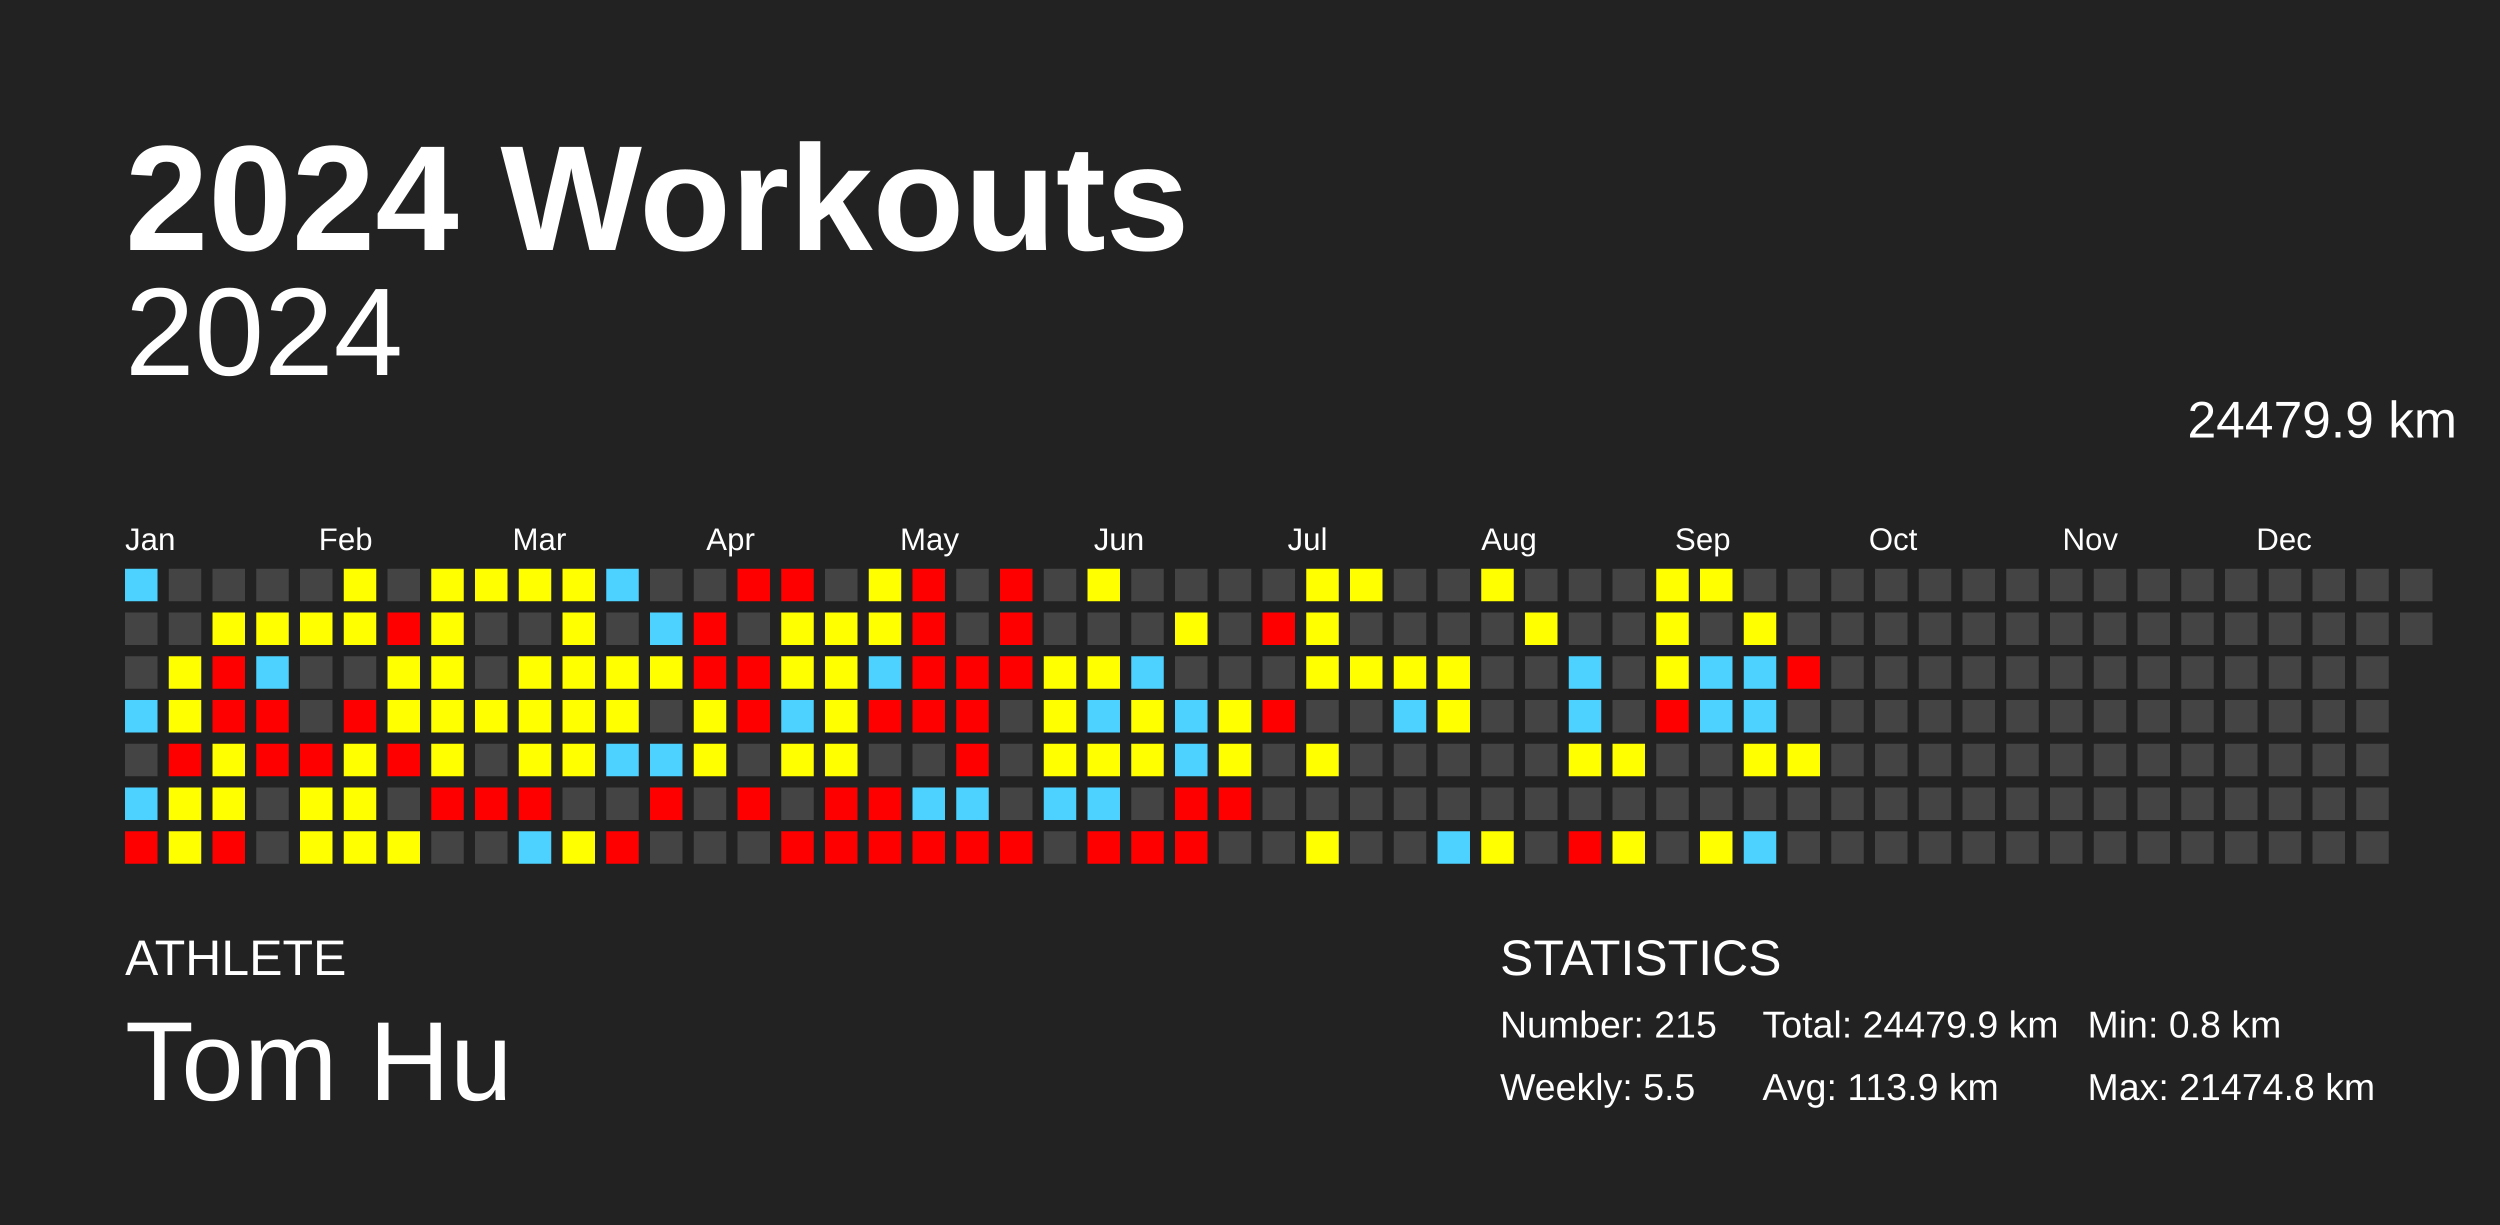
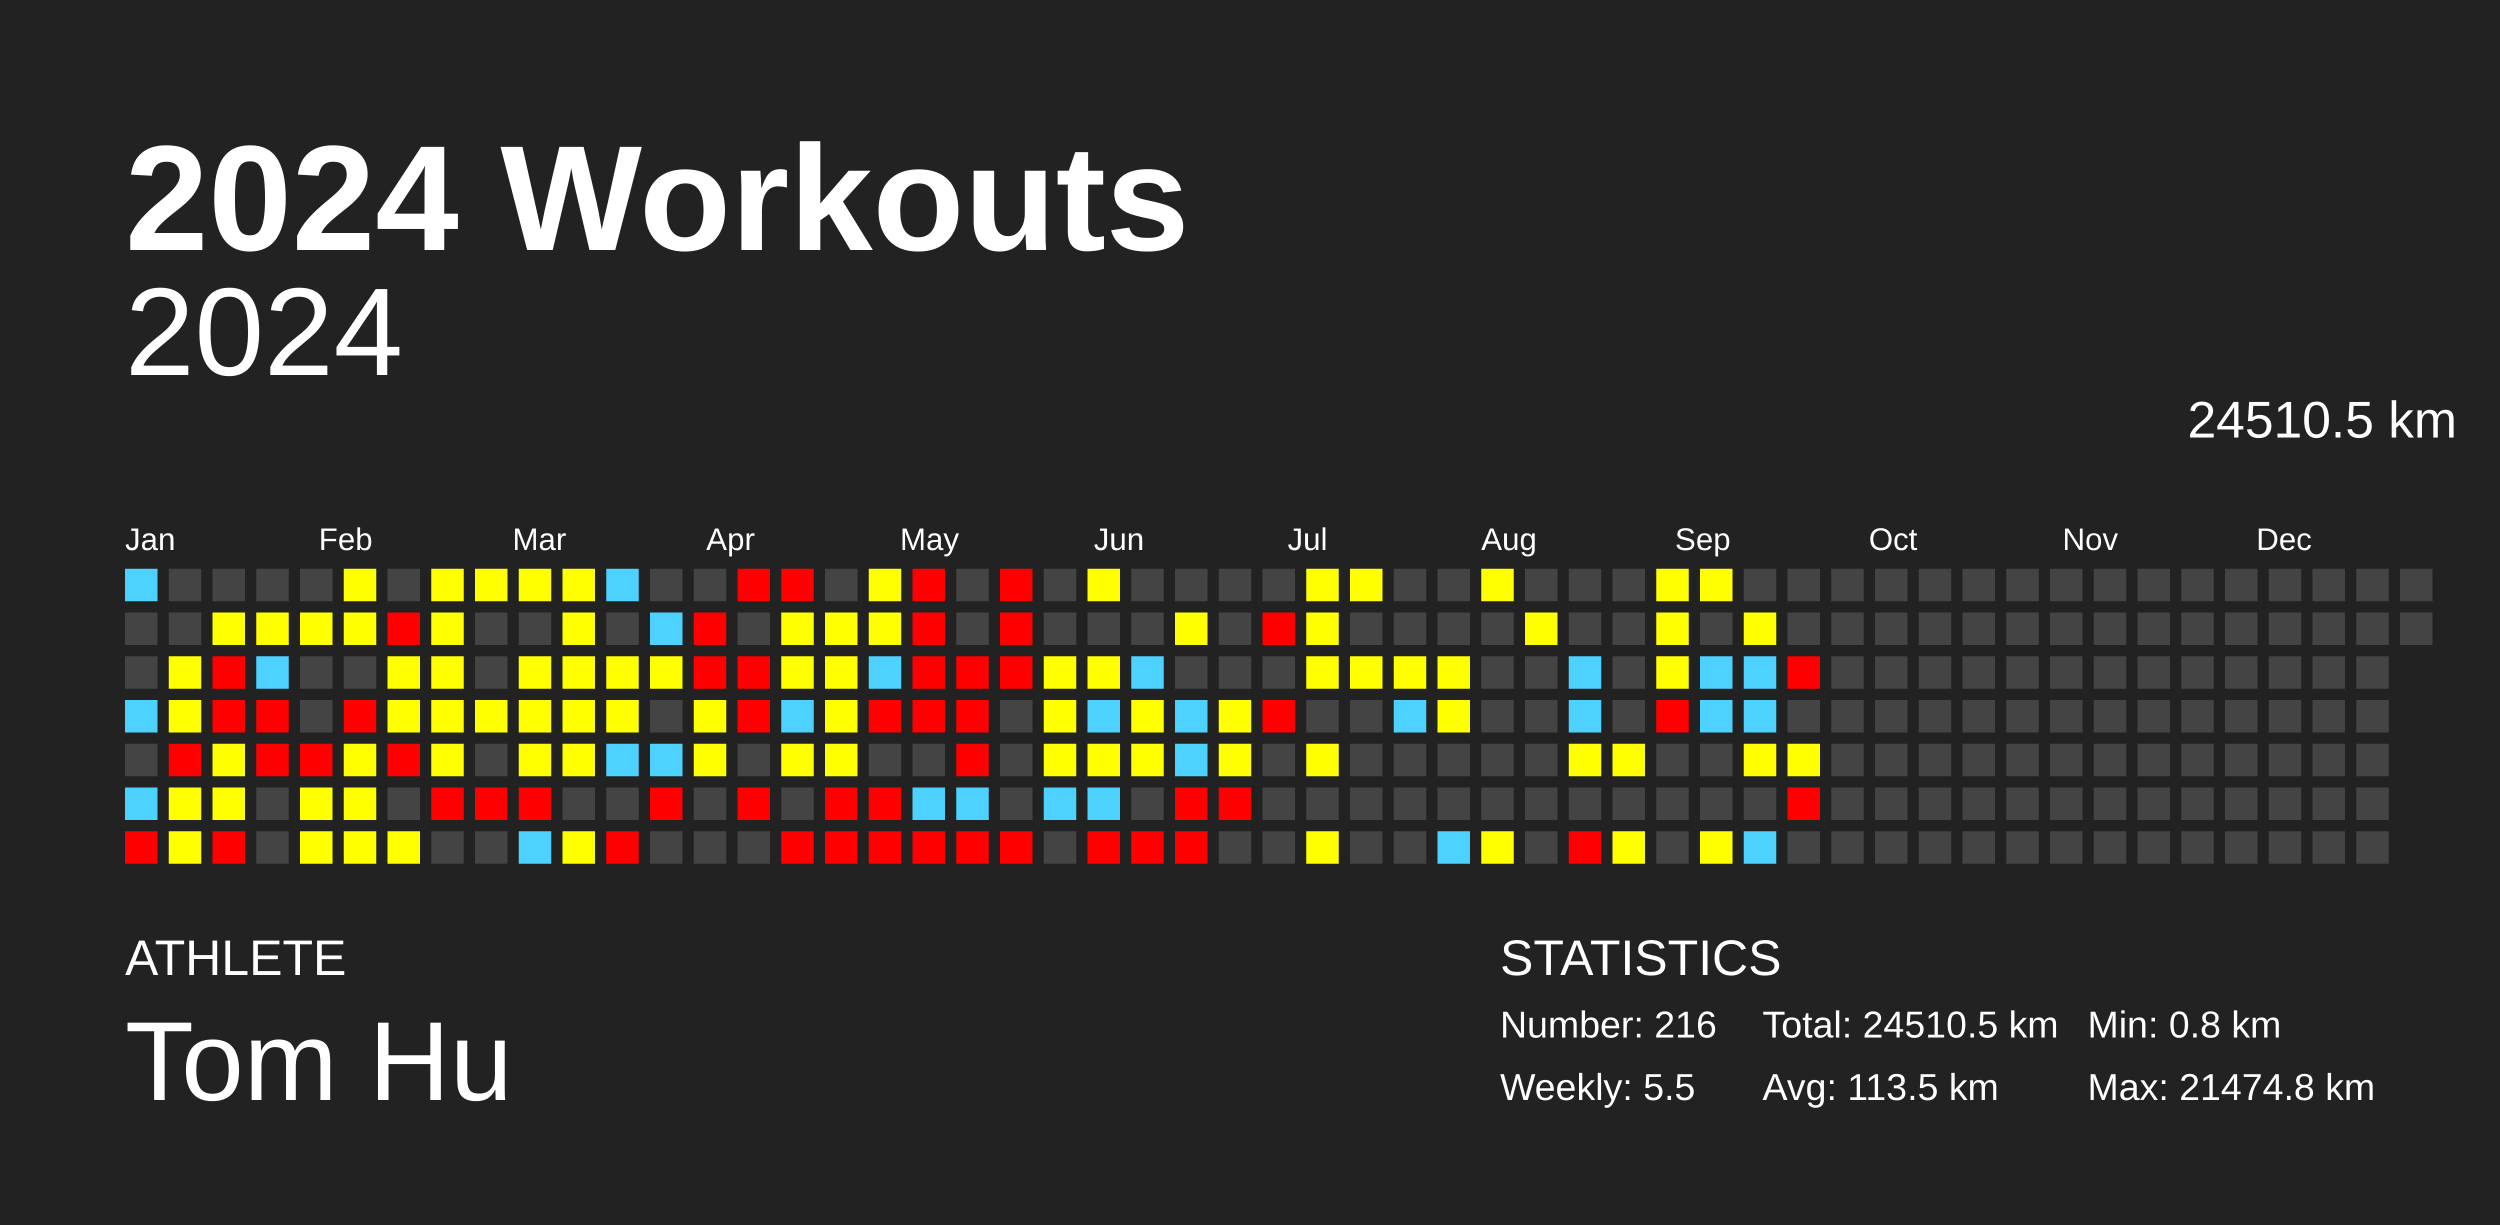
<svg xmlns="http://www.w3.org/2000/svg" baseProfile="full" height="98mm" version="1.1" viewBox="0,0,200,98" width="200mm">
  <defs />
  <rect fill="#222222" height="98" width="200" x="0" y="0" />
  <text fill="#FFFFFF" style="font-size:12px; font-family:Arial; font-weight:bold;" x="10" y="20">2024 Workouts</text>
  <text fill="#FFFFFF" style="font-size:4px; font-family:Arial" x="10" y="78">ATHLETE</text>
  <text fill="#FFFFFF" style="font-size:9px; font-family:Arial" x="10" y="88">Tom Hu</text>
  <text fill="#FFFFFF" style="font-size:4px; font-family:Arial" x="120" y="78">STATISTICS</text>
-   <text fill="#FFFFFF" style="font-size:3px; font-family:Arial" x="120" y="83">Number: 215</text>
+   <text fill="#FFFFFF" style="font-size:3px; font-family:Arial" x="120" y="83">Number: 216</text>
  <text fill="#FFFFFF" style="font-size:3px; font-family:Arial" x="120" y="88">Weekly: 5.5</text>
-   <text fill="#FFFFFF" style="font-size:3px; font-family:Arial" x="141" y="83">Total: 24479.9 km</text>
-   <text fill="#FFFFFF" style="font-size:3px; font-family:Arial" x="141" y="88">Avg: 113.9 km</text>
+   <text fill="#FFFFFF" style="font-size:3px; font-family:Arial" x="141" y="83">Total: 24510.5 km</text>
+   <text fill="#FFFFFF" style="font-size:3px; font-family:Arial" x="141" y="88">Avg: 113.5 km</text>
  <text fill="#FFFFFF" style="font-size:3px; font-family:Arial" x="167" y="83">Min: 0.8 km</text>
  <text fill="#FFFFFF" style="font-size:3px; font-family:Arial" x="167" y="88">Max: 21474.8 km</text>
  <text alignment-baseline="hanging" fill="#FFFFFF" style="font-size:10.0px; font-family:Arial;" x="10" y="30">2024</text>
-   <text alignment-baseline="hanging" fill="#FFFFFF" style="font-size:4.125px; font-family:Arial;" x="175" y="35">24479.9 km</text>
+   <text alignment-baseline="hanging" fill="#FFFFFF" style="font-size:4.125px; font-family:Arial;" x="175" y="35">24510.5 km</text>
  <text fill="#FFFFFF" style="font-size:2.5px; font-family:Arial" x="10.0" y="44">Jan</text>
  <text fill="#FFFFFF" style="font-size:2.5px; font-family:Arial" x="25.5" y="44">Feb</text>
  <text fill="#FFFFFF" style="font-size:2.5px; font-family:Arial" x="41.0" y="44">Mar</text>
  <text fill="#FFFFFF" style="font-size:2.5px; font-family:Arial" x="56.5" y="44">Apr</text>
  <text fill="#FFFFFF" style="font-size:2.5px; font-family:Arial" x="72.0" y="44">May</text>
  <text fill="#FFFFFF" style="font-size:2.5px; font-family:Arial" x="87.5" y="44">Jun</text>
  <text fill="#FFFFFF" style="font-size:2.5px; font-family:Arial" x="103.0" y="44">Jul</text>
  <text fill="#FFFFFF" style="font-size:2.5px; font-family:Arial" x="118.5" y="44">Aug</text>
  <text fill="#FFFFFF" style="font-size:2.5px; font-family:Arial" x="134.0" y="44">Sep</text>
  <text fill="#FFFFFF" style="font-size:2.5px; font-family:Arial" x="149.5" y="44">Oct</text>
  <text fill="#FFFFFF" style="font-size:2.5px; font-family:Arial" x="165.0" y="44">Nov</text>
  <text fill="#FFFFFF" style="font-size:2.5px; font-family:Arial" x="180.5" y="44">Dec</text>
  <rect fill="#4dd2ff" height="2.6" width="2.6" x="10.0" y="45.5" />
  <rect fill="#444444" height="2.6" width="2.6" x="10.0" y="49.0" />
  <rect fill="#444444" height="2.6" width="2.6" x="10.0" y="52.5" />
  <rect fill="#4dd2ff" height="2.6" width="2.6" x="10.0" y="56.0" />
  <rect fill="#444444" height="2.6" width="2.6" x="10.0" y="59.5" />
  <rect fill="#4dd2ff" height="2.6" width="2.6" x="10.0" y="63.0" />
  <rect fill="red" height="2.6" width="2.6" x="10.0" y="66.5" />
  <rect fill="#444444" height="2.6" width="2.6" x="13.5" y="45.5" />
  <rect fill="#444444" height="2.6" width="2.6" x="13.5" y="49.0" />
  <rect fill="#ffff00" height="2.6" width="2.6" x="13.5" y="52.5" />
  <rect fill="#ffff00" height="2.6" width="2.6" x="13.5" y="56.0" />
  <rect fill="red" height="2.6" width="2.6" x="13.5" y="59.5" />
  <rect fill="#ffff00" height="2.6" width="2.6" x="13.5" y="63.0" />
  <rect fill="#ffff00" height="2.6" width="2.6" x="13.5" y="66.5" />
  <rect fill="#444444" height="2.6" width="2.6" x="17.0" y="45.5" />
  <rect fill="#ffff00" height="2.6" width="2.6" x="17.0" y="49.0" />
  <rect fill="red" height="2.6" width="2.6" x="17.0" y="52.5" />
  <rect fill="red" height="2.6" width="2.6" x="17.0" y="56.0" />
  <rect fill="#ffff00" height="2.6" width="2.6" x="17.0" y="59.5" />
  <rect fill="#ffff00" height="2.6" width="2.6" x="17.0" y="63.0" />
  <rect fill="red" height="2.6" width="2.6" x="17.0" y="66.5" />
  <rect fill="#444444" height="2.6" width="2.6" x="20.5" y="45.5" />
  <rect fill="#ffff00" height="2.6" width="2.6" x="20.5" y="49.0" />
  <rect fill="#4dd2ff" height="2.6" width="2.6" x="20.5" y="52.5" />
  <rect fill="red" height="2.6" width="2.6" x="20.5" y="56.0" />
  <rect fill="red" height="2.6" width="2.6" x="20.5" y="59.5" />
  <rect fill="#444444" height="2.6" width="2.6" x="20.5" y="63.0" />
  <rect fill="#444444" height="2.6" width="2.6" x="20.5" y="66.5" />
  <rect fill="#444444" height="2.6" width="2.6" x="24.0" y="45.5" />
  <rect fill="#ffff00" height="2.6" width="2.6" x="24.0" y="49.0" />
  <rect fill="#444444" height="2.6" width="2.6" x="24.0" y="52.5" />
  <rect fill="#444444" height="2.6" width="2.6" x="24.0" y="56.0" />
  <rect fill="red" height="2.6" width="2.6" x="24.0" y="59.5" />
  <rect fill="#ffff00" height="2.6" width="2.6" x="24.0" y="63.0" />
  <rect fill="#ffff00" height="2.6" width="2.6" x="24.0" y="66.5" />
  <rect fill="#ffff00" height="2.6" width="2.6" x="27.5" y="45.5" />
  <rect fill="#ffff00" height="2.6" width="2.6" x="27.5" y="49.0" />
  <rect fill="#444444" height="2.6" width="2.6" x="27.5" y="52.5" />
  <rect fill="red" height="2.6" width="2.6" x="27.5" y="56.0" />
  <rect fill="#ffff00" height="2.6" width="2.6" x="27.5" y="59.5" />
  <rect fill="#ffff00" height="2.6" width="2.6" x="27.5" y="63.0" />
  <rect fill="#ffff00" height="2.6" width="2.6" x="27.5" y="66.5" />
  <rect fill="#444444" height="2.6" width="2.6" x="31.0" y="45.5" />
  <rect fill="red" height="2.6" width="2.6" x="31.0" y="49.0" />
  <rect fill="#ffff00" height="2.6" width="2.6" x="31.0" y="52.5" />
  <rect fill="#ffff00" height="2.6" width="2.6" x="31.0" y="56.0" />
  <rect fill="red" height="2.6" width="2.6" x="31.0" y="59.5" />
  <rect fill="#444444" height="2.6" width="2.6" x="31.0" y="63.0" />
  <rect fill="#ffff00" height="2.6" width="2.6" x="31.0" y="66.5" />
  <rect fill="#ffff00" height="2.6" width="2.6" x="34.5" y="45.5" />
  <rect fill="#ffff00" height="2.6" width="2.6" x="34.5" y="49.0" />
  <rect fill="#ffff00" height="2.6" width="2.6" x="34.5" y="52.5" />
  <rect fill="#ffff00" height="2.6" width="2.6" x="34.5" y="56.0" />
  <rect fill="#ffff00" height="2.6" width="2.6" x="34.5" y="59.5" />
  <rect fill="red" height="2.6" width="2.6" x="34.5" y="63.0" />
  <rect fill="#444444" height="2.6" width="2.6" x="34.5" y="66.5" />
  <rect fill="#ffff00" height="2.6" width="2.6" x="38.0" y="45.5" />
  <rect fill="#444444" height="2.6" width="2.6" x="38.0" y="49.0" />
  <rect fill="#444444" height="2.6" width="2.6" x="38.0" y="52.5" />
  <rect fill="#ffff00" height="2.6" width="2.6" x="38.0" y="56.0" />
  <rect fill="#444444" height="2.6" width="2.6" x="38.0" y="59.5" />
  <rect fill="red" height="2.6" width="2.6" x="38.0" y="63.0" />
  <rect fill="#444444" height="2.6" width="2.6" x="38.0" y="66.5" />
  <rect fill="#ffff00" height="2.6" width="2.6" x="41.5" y="45.5" />
  <rect fill="#444444" height="2.6" width="2.6" x="41.5" y="49.0" />
  <rect fill="#ffff00" height="2.6" width="2.6" x="41.5" y="52.5" />
  <rect fill="#ffff00" height="2.6" width="2.6" x="41.5" y="56.0" />
  <rect fill="#ffff00" height="2.6" width="2.6" x="41.5" y="59.5" />
  <rect fill="red" height="2.6" width="2.6" x="41.5" y="63.0" />
  <rect fill="#4dd2ff" height="2.6" width="2.6" x="41.5" y="66.5" />
  <rect fill="#ffff00" height="2.6" width="2.6" x="45.0" y="45.5" />
  <rect fill="#ffff00" height="2.6" width="2.6" x="45.0" y="49.0" />
  <rect fill="#ffff00" height="2.6" width="2.6" x="45.0" y="52.5" />
  <rect fill="#ffff00" height="2.6" width="2.6" x="45.0" y="56.0" />
  <rect fill="#ffff00" height="2.6" width="2.6" x="45.0" y="59.5" />
  <rect fill="#444444" height="2.6" width="2.6" x="45.0" y="63.0" />
  <rect fill="#ffff00" height="2.6" width="2.6" x="45.0" y="66.5" />
  <rect fill="#4dd2ff" height="2.6" width="2.6" x="48.5" y="45.5" />
  <rect fill="#444444" height="2.6" width="2.6" x="48.5" y="49.0" />
  <rect fill="#ffff00" height="2.6" width="2.6" x="48.5" y="52.5" />
  <rect fill="#ffff00" height="2.6" width="2.6" x="48.5" y="56.0" />
  <rect fill="#4dd2ff" height="2.6" width="2.6" x="48.5" y="59.5" />
  <rect fill="#444444" height="2.6" width="2.6" x="48.5" y="63.0" />
  <rect fill="red" height="2.6" width="2.6" x="48.5" y="66.5" />
  <rect fill="#444444" height="2.6" width="2.6" x="52.0" y="45.5" />
  <rect fill="#4dd2ff" height="2.6" width="2.6" x="52.0" y="49.0" />
  <rect fill="#ffff00" height="2.6" width="2.6" x="52.0" y="52.5" />
  <rect fill="#444444" height="2.6" width="2.6" x="52.0" y="56.0" />
  <rect fill="#4dd2ff" height="2.6" width="2.6" x="52.0" y="59.5" />
  <rect fill="red" height="2.6" width="2.6" x="52.0" y="63.0" />
  <rect fill="#444444" height="2.6" width="2.6" x="52.0" y="66.5" />
  <rect fill="#444444" height="2.6" width="2.6" x="55.5" y="45.5" />
  <rect fill="red" height="2.6" width="2.6" x="55.5" y="49.0" />
  <rect fill="red" height="2.6" width="2.6" x="55.5" y="52.5" />
  <rect fill="#ffff00" height="2.6" width="2.6" x="55.5" y="56.0" />
  <rect fill="#ffff00" height="2.6" width="2.6" x="55.5" y="59.5" />
  <rect fill="#444444" height="2.6" width="2.6" x="55.5" y="63.0" />
  <rect fill="#444444" height="2.6" width="2.6" x="55.5" y="66.5" />
  <rect fill="red" height="2.6" width="2.6" x="59.0" y="45.5" />
  <rect fill="#444444" height="2.6" width="2.6" x="59.0" y="49.0" />
  <rect fill="red" height="2.6" width="2.6" x="59.0" y="52.5" />
  <rect fill="red" height="2.6" width="2.6" x="59.0" y="56.0" />
  <rect fill="#444444" height="2.6" width="2.6" x="59.0" y="59.5" />
  <rect fill="red" height="2.6" width="2.6" x="59.0" y="63.0" />
  <rect fill="#444444" height="2.6" width="2.6" x="59.0" y="66.5" />
  <rect fill="red" height="2.6" width="2.6" x="62.5" y="45.5" />
  <rect fill="#ffff00" height="2.6" width="2.6" x="62.5" y="49.0" />
  <rect fill="#ffff00" height="2.6" width="2.6" x="62.5" y="52.5" />
  <rect fill="#4dd2ff" height="2.6" width="2.6" x="62.5" y="56.0" />
  <rect fill="#ffff00" height="2.6" width="2.6" x="62.5" y="59.5" />
  <rect fill="#444444" height="2.6" width="2.6" x="62.5" y="63.0" />
  <rect fill="red" height="2.6" width="2.6" x="62.5" y="66.5" />
  <rect fill="#444444" height="2.6" width="2.6" x="66.0" y="45.5" />
  <rect fill="#ffff00" height="2.6" width="2.6" x="66.0" y="49.0" />
  <rect fill="#ffff00" height="2.6" width="2.6" x="66.0" y="52.5" />
  <rect fill="#ffff00" height="2.6" width="2.6" x="66.0" y="56.0" />
  <rect fill="#ffff00" height="2.6" width="2.6" x="66.0" y="59.5" />
  <rect fill="red" height="2.6" width="2.6" x="66.0" y="63.0" />
  <rect fill="red" height="2.6" width="2.6" x="66.0" y="66.5" />
  <rect fill="#ffff00" height="2.6" width="2.6" x="69.5" y="45.5" />
  <rect fill="#ffff00" height="2.6" width="2.6" x="69.5" y="49.0" />
  <rect fill="#4dd2ff" height="2.6" width="2.6" x="69.5" y="52.5" />
  <rect fill="red" height="2.6" width="2.6" x="69.5" y="56.0" />
  <rect fill="#444444" height="2.6" width="2.6" x="69.5" y="59.5" />
  <rect fill="red" height="2.6" width="2.6" x="69.5" y="63.0" />
  <rect fill="red" height="2.6" width="2.6" x="69.5" y="66.5" />
  <rect fill="red" height="2.6" width="2.6" x="73.0" y="45.5" />
  <rect fill="red" height="2.6" width="2.6" x="73.0" y="49.0" />
  <rect fill="red" height="2.6" width="2.6" x="73.0" y="52.5" />
  <rect fill="red" height="2.6" width="2.6" x="73.0" y="56.0" />
  <rect fill="#444444" height="2.6" width="2.6" x="73.0" y="59.5" />
  <rect fill="#4dd2ff" height="2.6" width="2.6" x="73.0" y="63.0" />
  <rect fill="red" height="2.6" width="2.6" x="73.0" y="66.5" />
  <rect fill="#444444" height="2.6" width="2.6" x="76.5" y="45.5" />
  <rect fill="#444444" height="2.6" width="2.6" x="76.5" y="49.0" />
  <rect fill="red" height="2.6" width="2.6" x="76.5" y="52.5" />
  <rect fill="red" height="2.6" width="2.6" x="76.5" y="56.0" />
  <rect fill="red" height="2.6" width="2.6" x="76.5" y="59.5" />
  <rect fill="#4dd2ff" height="2.6" width="2.6" x="76.5" y="63.0" />
  <rect fill="red" height="2.6" width="2.6" x="76.5" y="66.5" />
  <rect fill="red" height="2.6" width="2.6" x="80.0" y="45.5" />
  <rect fill="red" height="2.6" width="2.6" x="80.0" y="49.0" />
  <rect fill="red" height="2.6" width="2.6" x="80.0" y="52.5" />
  <rect fill="#444444" height="2.6" width="2.6" x="80.0" y="56.0" />
  <rect fill="#444444" height="2.6" width="2.6" x="80.0" y="59.5" />
  <rect fill="#444444" height="2.6" width="2.6" x="80.0" y="63.0" />
  <rect fill="red" height="2.6" width="2.6" x="80.0" y="66.5" />
  <rect fill="#444444" height="2.6" width="2.6" x="83.5" y="45.5" />
  <rect fill="#444444" height="2.6" width="2.6" x="83.5" y="49.0" />
  <rect fill="#ffff00" height="2.6" width="2.6" x="83.5" y="52.5" />
  <rect fill="#ffff00" height="2.6" width="2.6" x="83.5" y="56.0" />
  <rect fill="#ffff00" height="2.6" width="2.6" x="83.5" y="59.5" />
  <rect fill="#4dd2ff" height="2.6" width="2.6" x="83.5" y="63.0" />
  <rect fill="#444444" height="2.6" width="2.6" x="83.5" y="66.5" />
  <rect fill="#ffff00" height="2.6" width="2.6" x="87.0" y="45.5" />
  <rect fill="#444444" height="2.6" width="2.6" x="87.0" y="49.0" />
  <rect fill="#ffff00" height="2.6" width="2.6" x="87.0" y="52.5" />
  <rect fill="#4dd2ff" height="2.6" width="2.6" x="87.0" y="56.0" />
  <rect fill="#ffff00" height="2.6" width="2.6" x="87.0" y="59.5" />
  <rect fill="#4dd2ff" height="2.6" width="2.6" x="87.0" y="63.0" />
  <rect fill="red" height="2.6" width="2.6" x="87.0" y="66.5" />
  <rect fill="#444444" height="2.6" width="2.6" x="90.5" y="45.5" />
  <rect fill="#444444" height="2.6" width="2.6" x="90.5" y="49.0" />
  <rect fill="#4dd2ff" height="2.6" width="2.6" x="90.5" y="52.5" />
  <rect fill="#ffff00" height="2.6" width="2.6" x="90.5" y="56.0" />
  <rect fill="#ffff00" height="2.6" width="2.6" x="90.5" y="59.5" />
  <rect fill="#444444" height="2.6" width="2.6" x="90.5" y="63.0" />
  <rect fill="red" height="2.6" width="2.6" x="90.5" y="66.5" />
  <rect fill="#444444" height="2.6" width="2.6" x="94.0" y="45.5" />
  <rect fill="#ffff00" height="2.6" width="2.6" x="94.0" y="49.0" />
  <rect fill="#444444" height="2.6" width="2.6" x="94.0" y="52.5" />
  <rect fill="#4dd2ff" height="2.6" width="2.6" x="94.0" y="56.0" />
  <rect fill="#4dd2ff" height="2.6" width="2.6" x="94.0" y="59.5" />
  <rect fill="red" height="2.6" width="2.6" x="94.0" y="63.0" />
  <rect fill="red" height="2.6" width="2.6" x="94.0" y="66.5" />
  <rect fill="#444444" height="2.6" width="2.6" x="97.5" y="45.5" />
  <rect fill="#444444" height="2.6" width="2.6" x="97.5" y="49.0" />
  <rect fill="#444444" height="2.6" width="2.6" x="97.5" y="52.5" />
  <rect fill="#ffff00" height="2.6" width="2.6" x="97.5" y="56.0" />
  <rect fill="#ffff00" height="2.6" width="2.6" x="97.5" y="59.5" />
  <rect fill="red" height="2.6" width="2.6" x="97.5" y="63.0" />
  <rect fill="#444444" height="2.6" width="2.6" x="97.5" y="66.5" />
  <rect fill="#444444" height="2.6" width="2.6" x="101.0" y="45.5" />
  <rect fill="red" height="2.6" width="2.6" x="101.0" y="49.0" />
  <rect fill="#444444" height="2.6" width="2.6" x="101.0" y="52.5" />
  <rect fill="red" height="2.6" width="2.6" x="101.0" y="56.0" />
  <rect fill="#444444" height="2.6" width="2.6" x="101.0" y="59.5" />
  <rect fill="#444444" height="2.6" width="2.6" x="101.0" y="63.0" />
  <rect fill="#444444" height="2.6" width="2.6" x="101.0" y="66.5" />
  <rect fill="#ffff00" height="2.6" width="2.6" x="104.5" y="45.5" />
  <rect fill="#ffff00" height="2.6" width="2.6" x="104.5" y="49.0" />
  <rect fill="#ffff00" height="2.6" width="2.6" x="104.5" y="52.5" />
  <rect fill="#444444" height="2.6" width="2.6" x="104.5" y="56.0" />
  <rect fill="#ffff00" height="2.6" width="2.6" x="104.5" y="59.5" />
  <rect fill="#444444" height="2.6" width="2.6" x="104.5" y="63.0" />
  <rect fill="#ffff00" height="2.6" width="2.6" x="104.5" y="66.5" />
  <rect fill="#ffff00" height="2.6" width="2.6" x="108.0" y="45.5" />
  <rect fill="#444444" height="2.6" width="2.6" x="108.0" y="49.0" />
  <rect fill="#ffff00" height="2.6" width="2.6" x="108.0" y="52.5" />
  <rect fill="#444444" height="2.6" width="2.6" x="108.0" y="56.0" />
  <rect fill="#444444" height="2.6" width="2.6" x="108.0" y="59.5" />
  <rect fill="#444444" height="2.6" width="2.6" x="108.0" y="63.0" />
  <rect fill="#444444" height="2.6" width="2.6" x="108.0" y="66.5" />
  <rect fill="#444444" height="2.6" width="2.6" x="111.5" y="45.5" />
  <rect fill="#444444" height="2.6" width="2.6" x="111.5" y="49.0" />
  <rect fill="#ffff00" height="2.6" width="2.6" x="111.5" y="52.5" />
  <rect fill="#4dd2ff" height="2.6" width="2.6" x="111.5" y="56.0" />
  <rect fill="#444444" height="2.6" width="2.6" x="111.5" y="59.5" />
  <rect fill="#444444" height="2.6" width="2.6" x="111.5" y="63.0" />
  <rect fill="#444444" height="2.6" width="2.6" x="111.5" y="66.5" />
  <rect fill="#444444" height="2.6" width="2.6" x="115.0" y="45.5" />
  <rect fill="#444444" height="2.6" width="2.6" x="115.0" y="49.0" />
  <rect fill="#ffff00" height="2.6" width="2.6" x="115.0" y="52.5" />
  <rect fill="#ffff00" height="2.6" width="2.6" x="115.0" y="56.0" />
  <rect fill="#444444" height="2.6" width="2.6" x="115.0" y="59.5" />
  <rect fill="#444444" height="2.6" width="2.6" x="115.0" y="63.0" />
  <rect fill="#4dd2ff" height="2.6" width="2.6" x="115.0" y="66.5" />
  <rect fill="#ffff00" height="2.6" width="2.6" x="118.5" y="45.5" />
  <rect fill="#444444" height="2.6" width="2.6" x="118.5" y="49.0" />
  <rect fill="#444444" height="2.6" width="2.6" x="118.5" y="52.5" />
  <rect fill="#444444" height="2.6" width="2.6" x="118.5" y="56.0" />
  <rect fill="#444444" height="2.6" width="2.6" x="118.5" y="59.5" />
  <rect fill="#444444" height="2.6" width="2.6" x="118.5" y="63.0" />
  <rect fill="#ffff00" height="2.6" width="2.6" x="118.5" y="66.5" />
  <rect fill="#444444" height="2.6" width="2.6" x="122.0" y="45.5" />
  <rect fill="#ffff00" height="2.6" width="2.6" x="122.0" y="49.0" />
  <rect fill="#444444" height="2.6" width="2.6" x="122.0" y="52.5" />
  <rect fill="#444444" height="2.6" width="2.6" x="122.0" y="56.0" />
  <rect fill="#444444" height="2.6" width="2.6" x="122.0" y="59.5" />
  <rect fill="#444444" height="2.6" width="2.6" x="122.0" y="63.0" />
  <rect fill="#444444" height="2.6" width="2.6" x="122.0" y="66.5" />
  <rect fill="#444444" height="2.6" width="2.6" x="125.5" y="45.5" />
  <rect fill="#444444" height="2.6" width="2.6" x="125.5" y="49.0" />
  <rect fill="#4dd2ff" height="2.6" width="2.6" x="125.5" y="52.5" />
  <rect fill="#4dd2ff" height="2.6" width="2.6" x="125.5" y="56.0" />
  <rect fill="#ffff00" height="2.6" width="2.6" x="125.5" y="59.5" />
  <rect fill="#444444" height="2.6" width="2.6" x="125.5" y="63.0" />
  <rect fill="red" height="2.6" width="2.6" x="125.5" y="66.5" />
  <rect fill="#444444" height="2.6" width="2.6" x="129.0" y="45.5" />
  <rect fill="#444444" height="2.6" width="2.6" x="129.0" y="49.0" />
  <rect fill="#444444" height="2.6" width="2.6" x="129.0" y="52.5" />
  <rect fill="#444444" height="2.6" width="2.6" x="129.0" y="56.0" />
  <rect fill="#ffff00" height="2.6" width="2.6" x="129.0" y="59.5" />
  <rect fill="#444444" height="2.6" width="2.6" x="129.0" y="63.0" />
  <rect fill="#ffff00" height="2.6" width="2.6" x="129.0" y="66.5" />
  <rect fill="#ffff00" height="2.6" width="2.6" x="132.5" y="45.5" />
  <rect fill="#ffff00" height="2.6" width="2.6" x="132.5" y="49.0" />
  <rect fill="#ffff00" height="2.6" width="2.6" x="132.5" y="52.5" />
  <rect fill="red" height="2.6" width="2.6" x="132.5" y="56.0" />
  <rect fill="#444444" height="2.6" width="2.6" x="132.5" y="59.5" />
  <rect fill="#444444" height="2.6" width="2.6" x="132.5" y="63.0" />
  <rect fill="#444444" height="2.6" width="2.6" x="132.5" y="66.5" />
  <rect fill="#ffff00" height="2.6" width="2.6" x="136.0" y="45.5" />
  <rect fill="#444444" height="2.6" width="2.6" x="136.0" y="49.0" />
  <rect fill="#4dd2ff" height="2.6" width="2.6" x="136.0" y="52.5" />
  <rect fill="#4dd2ff" height="2.6" width="2.6" x="136.0" y="56.0" />
  <rect fill="#444444" height="2.6" width="2.6" x="136.0" y="59.5" />
  <rect fill="#444444" height="2.6" width="2.6" x="136.0" y="63.0" />
  <rect fill="#ffff00" height="2.6" width="2.6" x="136.0" y="66.5" />
  <rect fill="#444444" height="2.6" width="2.6" x="139.5" y="45.5" />
  <rect fill="#ffff00" height="2.6" width="2.6" x="139.5" y="49.0" />
  <rect fill="#4dd2ff" height="2.6" width="2.6" x="139.5" y="52.5" />
  <rect fill="#4dd2ff" height="2.6" width="2.6" x="139.5" y="56.0" />
  <rect fill="#ffff00" height="2.6" width="2.6" x="139.5" y="59.5" />
  <rect fill="#444444" height="2.6" width="2.6" x="139.5" y="63.0" />
  <rect fill="#4dd2ff" height="2.6" width="2.6" x="139.5" y="66.5" />
  <rect fill="#444444" height="2.6" width="2.6" x="143.0" y="45.5" />
  <rect fill="#444444" height="2.6" width="2.6" x="143.0" y="49.0" />
  <rect fill="red" height="2.6" width="2.6" x="143.0" y="52.5" />
  <rect fill="#444444" height="2.6" width="2.6" x="143.0" y="56.0" />
  <rect fill="#ffff00" height="2.6" width="2.6" x="143.0" y="59.5" />
-   <rect fill="#444444" height="2.6" width="2.6" x="143.0" y="63.0" />
+   <rect fill="red" height="2.6" width="2.6" x="143.0" y="63.0" />
  <rect fill="#444444" height="2.6" width="2.6" x="143.0" y="66.5" />
  <rect fill="#444444" height="2.6" width="2.6" x="146.5" y="45.5" />
  <rect fill="#444444" height="2.6" width="2.6" x="146.5" y="49.0" />
  <rect fill="#444444" height="2.6" width="2.6" x="146.5" y="52.5" />
  <rect fill="#444444" height="2.6" width="2.6" x="146.5" y="56.0" />
  <rect fill="#444444" height="2.6" width="2.6" x="146.5" y="59.5" />
  <rect fill="#444444" height="2.6" width="2.6" x="146.5" y="63.0" />
  <rect fill="#444444" height="2.6" width="2.6" x="146.5" y="66.5" />
  <rect fill="#444444" height="2.6" width="2.6" x="150.0" y="45.5" />
  <rect fill="#444444" height="2.6" width="2.6" x="150.0" y="49.0" />
  <rect fill="#444444" height="2.6" width="2.6" x="150.0" y="52.5" />
  <rect fill="#444444" height="2.6" width="2.6" x="150.0" y="56.0" />
  <rect fill="#444444" height="2.6" width="2.6" x="150.0" y="59.5" />
  <rect fill="#444444" height="2.6" width="2.6" x="150.0" y="63.0" />
  <rect fill="#444444" height="2.6" width="2.6" x="150.0" y="66.5" />
  <rect fill="#444444" height="2.6" width="2.6" x="153.5" y="45.5" />
  <rect fill="#444444" height="2.6" width="2.6" x="153.5" y="49.0" />
  <rect fill="#444444" height="2.6" width="2.6" x="153.5" y="52.5" />
  <rect fill="#444444" height="2.6" width="2.6" x="153.5" y="56.0" />
  <rect fill="#444444" height="2.6" width="2.6" x="153.5" y="59.5" />
  <rect fill="#444444" height="2.6" width="2.6" x="153.5" y="63.0" />
  <rect fill="#444444" height="2.6" width="2.6" x="153.5" y="66.5" />
  <rect fill="#444444" height="2.6" width="2.6" x="157.0" y="45.5" />
  <rect fill="#444444" height="2.6" width="2.6" x="157.0" y="49.0" />
  <rect fill="#444444" height="2.6" width="2.6" x="157.0" y="52.5" />
  <rect fill="#444444" height="2.6" width="2.6" x="157.0" y="56.0" />
  <rect fill="#444444" height="2.6" width="2.6" x="157.0" y="59.5" />
  <rect fill="#444444" height="2.6" width="2.6" x="157.0" y="63.0" />
  <rect fill="#444444" height="2.6" width="2.6" x="157.0" y="66.5" />
  <rect fill="#444444" height="2.6" width="2.6" x="160.5" y="45.5" />
  <rect fill="#444444" height="2.6" width="2.6" x="160.5" y="49.0" />
  <rect fill="#444444" height="2.6" width="2.6" x="160.5" y="52.5" />
  <rect fill="#444444" height="2.6" width="2.6" x="160.5" y="56.0" />
  <rect fill="#444444" height="2.6" width="2.6" x="160.5" y="59.5" />
  <rect fill="#444444" height="2.6" width="2.6" x="160.5" y="63.0" />
  <rect fill="#444444" height="2.6" width="2.6" x="160.5" y="66.5" />
  <rect fill="#444444" height="2.6" width="2.6" x="164.0" y="45.5" />
  <rect fill="#444444" height="2.6" width="2.6" x="164.0" y="49.0" />
  <rect fill="#444444" height="2.6" width="2.6" x="164.0" y="52.5" />
  <rect fill="#444444" height="2.6" width="2.6" x="164.0" y="56.0" />
  <rect fill="#444444" height="2.6" width="2.6" x="164.0" y="59.5" />
  <rect fill="#444444" height="2.6" width="2.6" x="164.0" y="63.0" />
  <rect fill="#444444" height="2.6" width="2.6" x="164.0" y="66.5" />
  <rect fill="#444444" height="2.6" width="2.6" x="167.5" y="45.5" />
  <rect fill="#444444" height="2.6" width="2.6" x="167.5" y="49.0" />
  <rect fill="#444444" height="2.6" width="2.6" x="167.5" y="52.5" />
  <rect fill="#444444" height="2.6" width="2.6" x="167.5" y="56.0" />
  <rect fill="#444444" height="2.6" width="2.6" x="167.5" y="59.5" />
  <rect fill="#444444" height="2.6" width="2.6" x="167.5" y="63.0" />
  <rect fill="#444444" height="2.6" width="2.6" x="167.5" y="66.5" />
  <rect fill="#444444" height="2.6" width="2.6" x="171.0" y="45.5" />
  <rect fill="#444444" height="2.6" width="2.6" x="171.0" y="49.0" />
  <rect fill="#444444" height="2.6" width="2.6" x="171.0" y="52.5" />
  <rect fill="#444444" height="2.6" width="2.6" x="171.0" y="56.0" />
  <rect fill="#444444" height="2.6" width="2.6" x="171.0" y="59.5" />
  <rect fill="#444444" height="2.6" width="2.6" x="171.0" y="63.0" />
  <rect fill="#444444" height="2.6" width="2.6" x="171.0" y="66.5" />
  <rect fill="#444444" height="2.6" width="2.6" x="174.5" y="45.5" />
  <rect fill="#444444" height="2.6" width="2.6" x="174.5" y="49.0" />
  <rect fill="#444444" height="2.6" width="2.6" x="174.5" y="52.5" />
  <rect fill="#444444" height="2.6" width="2.6" x="174.5" y="56.0" />
  <rect fill="#444444" height="2.6" width="2.6" x="174.5" y="59.5" />
  <rect fill="#444444" height="2.6" width="2.6" x="174.5" y="63.0" />
  <rect fill="#444444" height="2.6" width="2.6" x="174.5" y="66.5" />
  <rect fill="#444444" height="2.6" width="2.6" x="178.0" y="45.5" />
  <rect fill="#444444" height="2.6" width="2.6" x="178.0" y="49.0" />
  <rect fill="#444444" height="2.6" width="2.6" x="178.0" y="52.5" />
  <rect fill="#444444" height="2.6" width="2.6" x="178.0" y="56.0" />
  <rect fill="#444444" height="2.6" width="2.6" x="178.0" y="59.5" />
  <rect fill="#444444" height="2.6" width="2.6" x="178.0" y="63.0" />
  <rect fill="#444444" height="2.6" width="2.6" x="178.0" y="66.5" />
  <rect fill="#444444" height="2.6" width="2.6" x="181.5" y="45.5" />
  <rect fill="#444444" height="2.6" width="2.6" x="181.5" y="49.0" />
  <rect fill="#444444" height="2.6" width="2.6" x="181.5" y="52.5" />
  <rect fill="#444444" height="2.6" width="2.6" x="181.5" y="56.0" />
  <rect fill="#444444" height="2.6" width="2.6" x="181.5" y="59.5" />
  <rect fill="#444444" height="2.6" width="2.6" x="181.5" y="63.0" />
  <rect fill="#444444" height="2.6" width="2.6" x="181.5" y="66.5" />
  <rect fill="#444444" height="2.6" width="2.6" x="185.0" y="45.5" />
  <rect fill="#444444" height="2.6" width="2.6" x="185.0" y="49.0" />
  <rect fill="#444444" height="2.6" width="2.6" x="185.0" y="52.5" />
  <rect fill="#444444" height="2.6" width="2.6" x="185.0" y="56.0" />
  <rect fill="#444444" height="2.6" width="2.6" x="185.0" y="59.5" />
  <rect fill="#444444" height="2.6" width="2.6" x="185.0" y="63.0" />
  <rect fill="#444444" height="2.6" width="2.6" x="185.0" y="66.5" />
  <rect fill="#444444" height="2.6" width="2.6" x="188.5" y="45.5" />
  <rect fill="#444444" height="2.6" width="2.6" x="188.5" y="49.0" />
  <rect fill="#444444" height="2.6" width="2.6" x="188.5" y="52.5" />
  <rect fill="#444444" height="2.6" width="2.6" x="188.5" y="56.0" />
  <rect fill="#444444" height="2.6" width="2.6" x="188.5" y="59.5" />
  <rect fill="#444444" height="2.6" width="2.6" x="188.5" y="63.0" />
  <rect fill="#444444" height="2.6" width="2.6" x="188.5" y="66.5" />
  <rect fill="#444444" height="2.6" width="2.6" x="192.0" y="45.5" />
  <rect fill="#444444" height="2.6" width="2.6" x="192.0" y="49.0" />
</svg>
